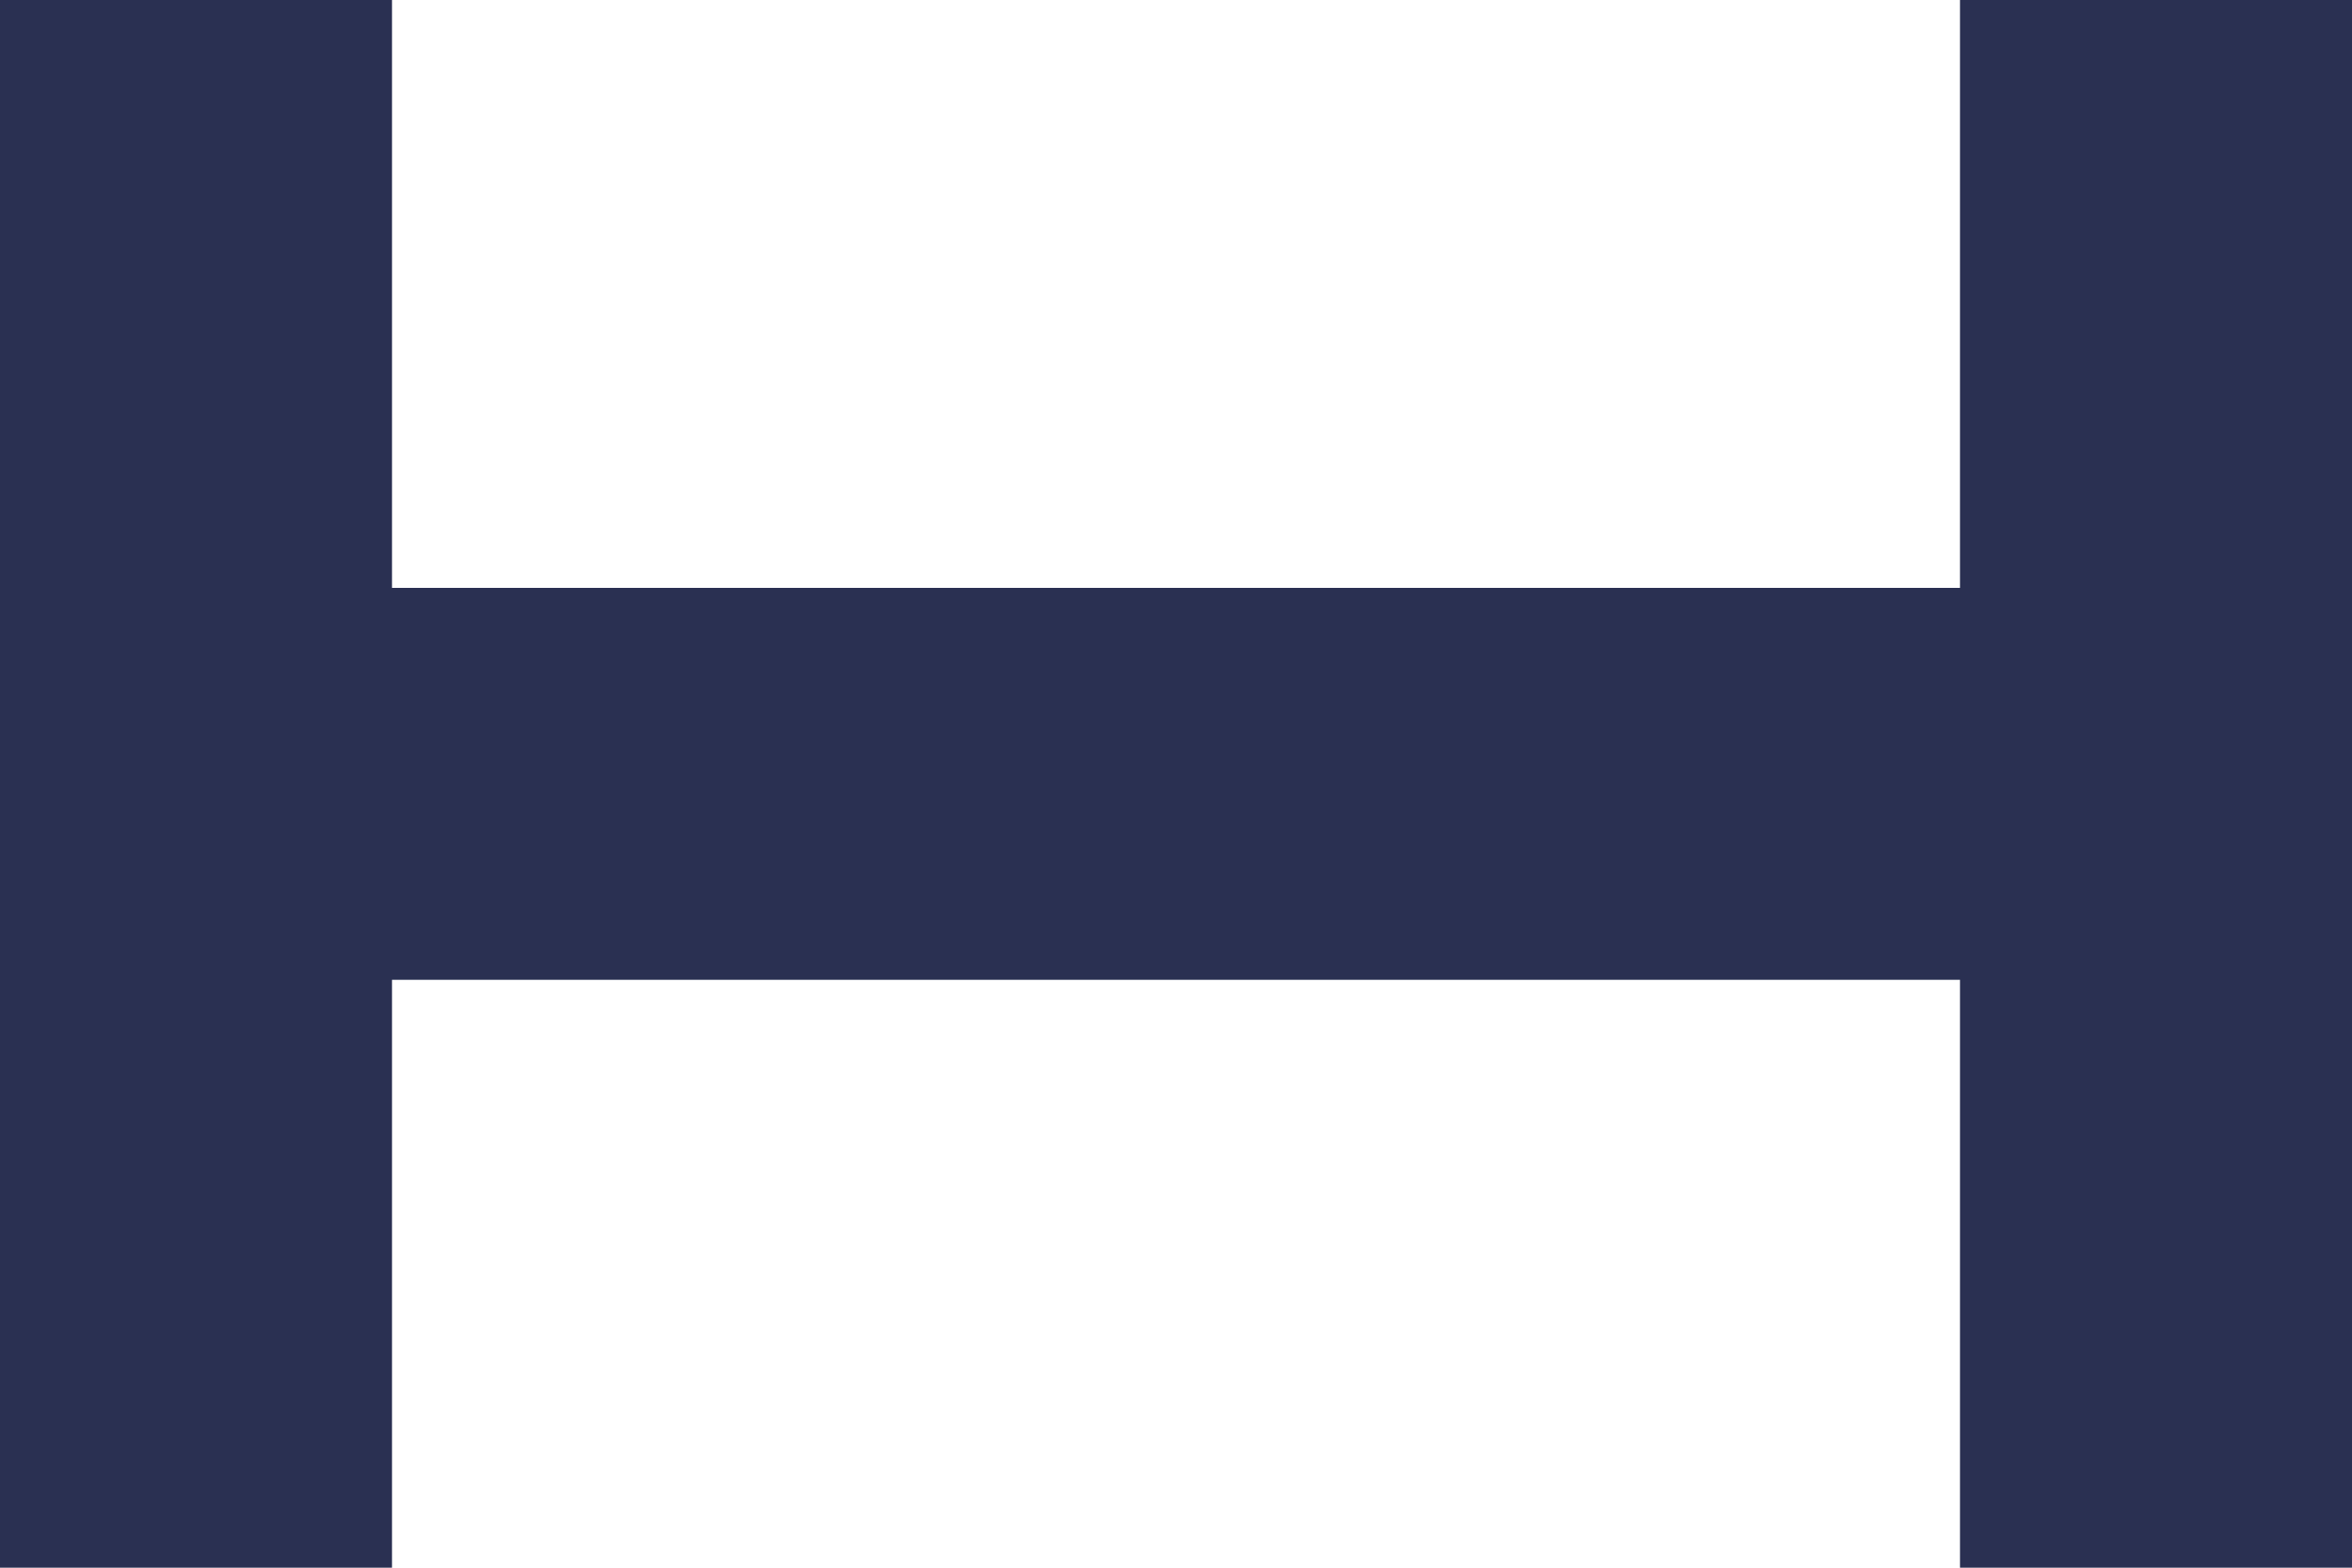
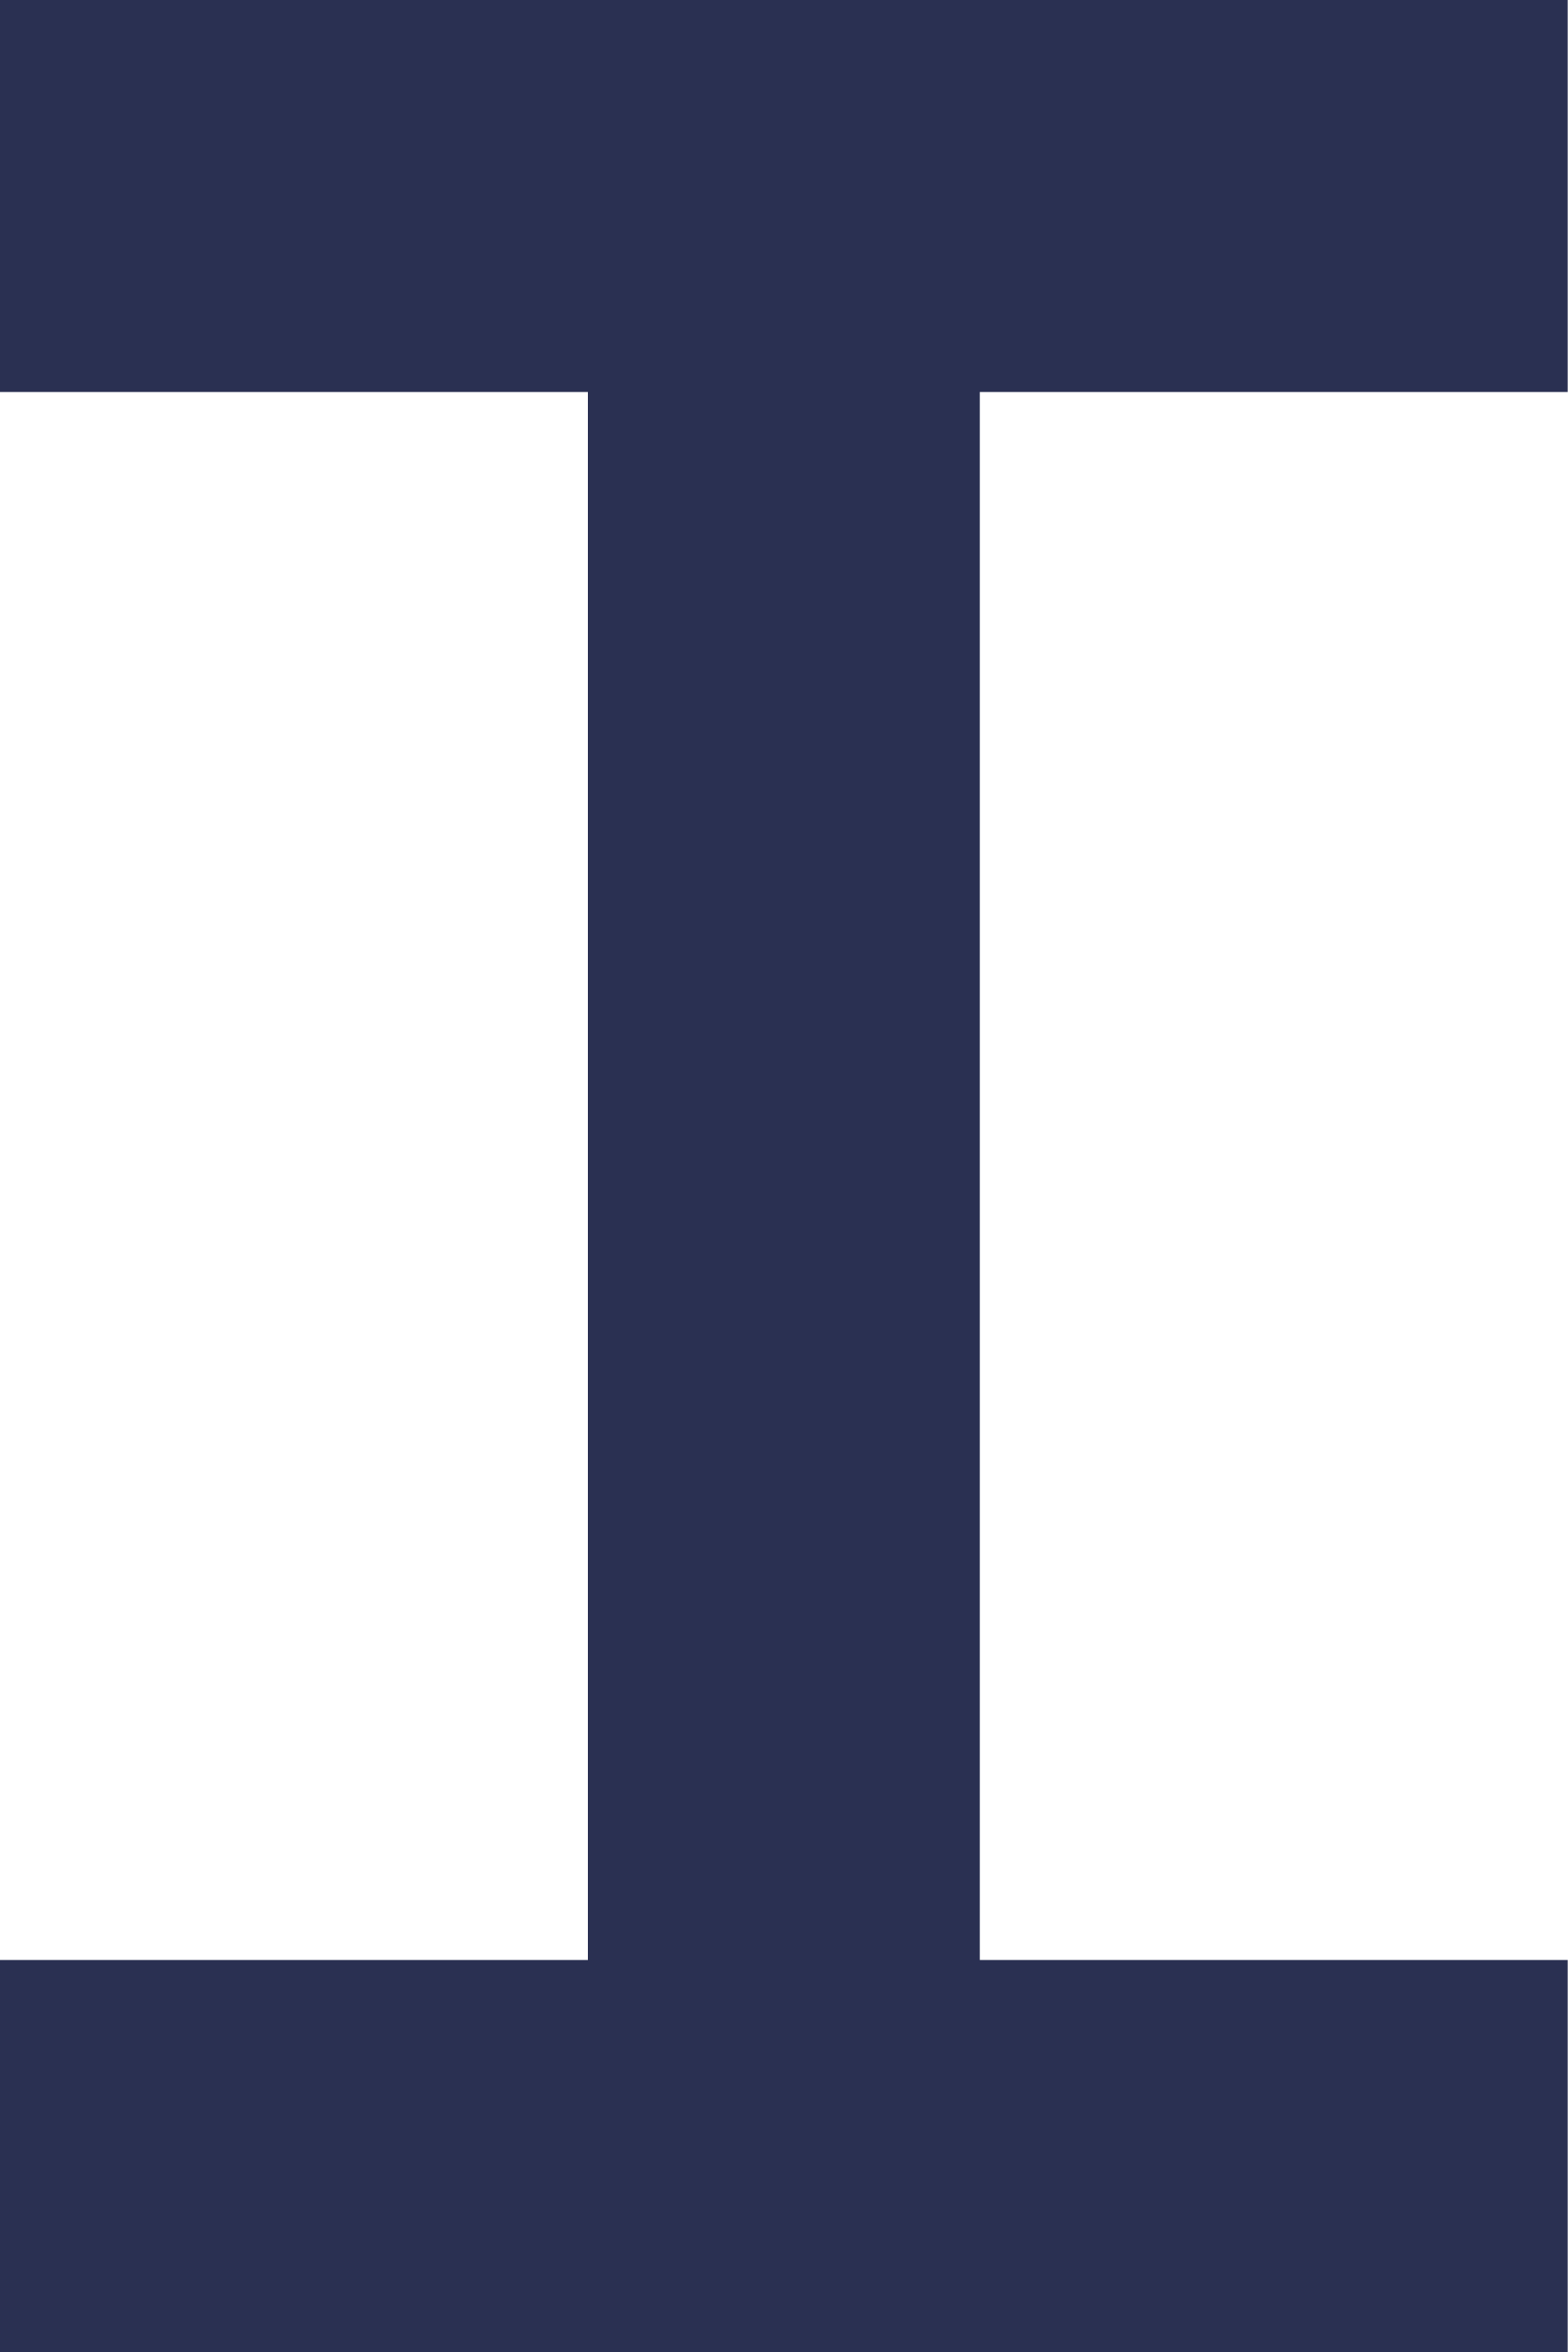
- <svg xmlns="http://www.w3.org/2000/svg" width="12" height="8">
-   <path d="M10 5H2v3H0V0h2v3h8V0h2v8h-2V5z" fill="#2A3052" fill-rule="evenodd" />
+ <svg xmlns="http://www.w3.org/2000/svg" width="8" height="12" viewBox="0 0 8 12">
+   <path d="M3 10V2H0V0h8v2H5v8h3v2H0v-2z" fill="#2A3052" fill-rule="evenodd" />
</svg>
